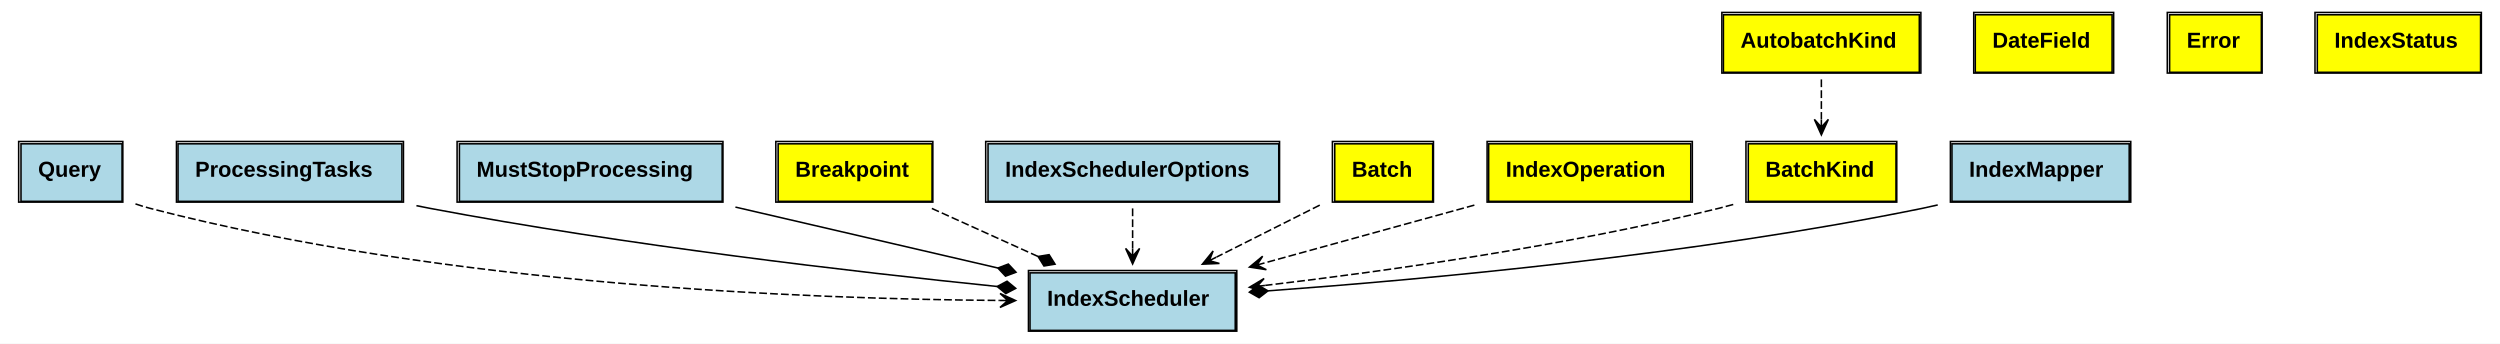
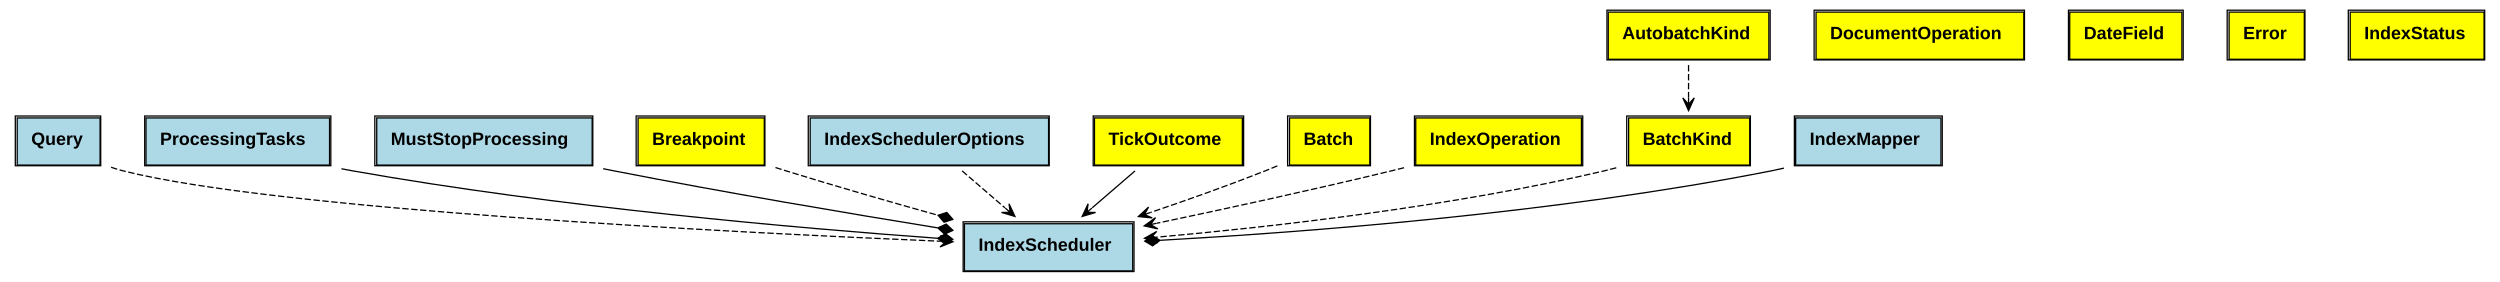
- <svg xmlns="http://www.w3.org/2000/svg" xmlns:xlink="http://www.w3.org/1999/xlink" width="1608pt" height="221pt" viewBox="0.00 0.00 1608.00 221.00">
+ <svg xmlns="http://www.w3.org/2000/svg" xmlns:xlink="http://www.w3.org/1999/xlink" width="1961pt" height="221pt" viewBox="0.00 0.00 1961.00 221.00">
  <g id="graph0" class="graph" transform="scale(1 1) rotate(0) translate(4 217)">
-     <polygon fill="white" stroke="none" points="-4,4 -4,-217 1604,-217 1604,4 -4,4" />
+     <polygon fill="white" stroke="none" points="-4,4 -4,-217 1957,-217 1957,4 -4,4" />
    <g id="node1" class="node">
      <g id="a_node1_0">
        <a xlink:href="https://github.com/meilisearch/meilisearch//blob/master/src/lib.rs#:~:text=struct%20Query" xlink:title="&lt;TABLE&gt;">
          <polygon fill="lightblue" stroke="none" points="9.5,-87.5 9.5,-124.5 74.5,-124.5 74.5,-87.5 9.5,-87.5" />
          <polygon fill="none" stroke="black" points="9.5,-87.5 9.5,-124.5 74.5,-124.5 74.5,-87.5 9.5,-87.5" />
          <text text-anchor="start" x="20.5" y="-103.3" font-family="Arial" font-weight="bold" font-size="14.00">Query</text>
          <polygon fill="none" stroke="black" points="8,-87 8,-126 75,-126 75,-87 8,-87" />
        </a>
      </g>
    </g>
    <g id="node6" class="node">
      <g id="a_node6_1">
        <a xlink:href="https://github.com/meilisearch/meilisearch//blob/master/src/lib.rs#:~:text=struct%20IndexScheduler" xlink:title="&lt;TABLE&gt;">
-           <polygon fill="lightblue" stroke="none" points="658.5,-4.5 658.5,-41.5 790.5,-41.5 790.5,-4.5 658.5,-4.5" />
-           <polygon fill="none" stroke="black" points="658.5,-4.5 658.5,-41.5 790.5,-41.5 790.5,-4.5 658.5,-4.5" />
-           <text text-anchor="start" x="669.5" y="-20.3" font-family="Arial" font-weight="bold" font-size="14.00">IndexScheduler</text>
-           <polygon fill="none" stroke="black" points="657.5,-4 657.5,-43 791.5,-43 791.5,-4 657.5,-4" />
+           <polygon fill="lightblue" stroke="none" points="752.5,-4.5 752.5,-41.5 884.5,-41.5 884.5,-4.5 752.5,-4.5" />
+           <polygon fill="none" stroke="black" points="752.5,-4.5 752.5,-41.5 884.5,-41.5 884.5,-4.5 752.5,-4.5" />
+           <text text-anchor="start" x="763.5" y="-20.3" font-family="Arial" font-weight="bold" font-size="14.00">IndexScheduler</text>
+           <polygon fill="none" stroke="black" points="751.5,-4 751.5,-43 885.5,-43 885.5,-4 751.5,-4" />
        </a>
      </g>
    </g>
    <g id="edge1" class="edge">
-       <path fill="none" stroke="black" stroke-dasharray="5,2" d="M83.139,-85.851C86.267,-84.771 89.409,-83.802 92.5,-83 283.386,-33.466 516.258,-24.599 639.118,-23.748" />
-       <polygon fill="black" stroke="black" points="649.216,-23.694 639.24,-28.247 644.216,-23.721 639.216,-23.747 639.216,-23.747 639.216,-23.747 644.216,-23.721 639.192,-19.247 649.216,-23.694 649.216,-23.694" />
+       <path fill="none" stroke="black" stroke-dasharray="5,2" d="M83.129,-85.809C86.259,-84.739 89.404,-83.784 92.5,-83 211.669,-52.831 568.597,-34.744 733.394,-27.789" />
+       <polygon fill="black" stroke="black" points="743.488,-27.367 733.685,-32.281 738.492,-27.576 733.497,-27.785 733.497,-27.785 733.497,-27.785 738.492,-27.576 733.309,-23.288 743.488,-27.367 743.488,-27.367" />
    </g>
    <g id="node2" class="node">
      <g id="a_node2_2">
        <a xlink:href="https://github.com/meilisearch/meilisearch//blob/master/src/lib.rs#:~:text=struct%20ProcessingTasks" xlink:title="&lt;TABLE&gt;">
          <polygon fill="lightblue" stroke="none" points="110.5,-87.5 110.5,-124.5 254.5,-124.5 254.5,-87.5 110.5,-87.5" />
          <polygon fill="none" stroke="black" points="110.5,-87.5 110.5,-124.5 254.5,-124.5 254.5,-87.5 110.5,-87.5" />
          <text text-anchor="start" x="121.5" y="-103.3" font-family="Arial" font-weight="bold" font-size="14.00">ProcessingTasks</text>
          <polygon fill="none" stroke="black" points="109.5,-87 109.5,-126 255.5,-126 255.5,-87 109.5,-87" />
        </a>
      </g>
    </g>
    <g id="edge2" class="edge">
-       <path fill="none" stroke="black" d="M263.841,-84.714C266.758,-84.113 269.651,-83.538 272.5,-83 398.437,-59.192 545.961,-42.092 637.337,-32.742" />
-       <polygon fill="black" stroke="black" points="637.359,-32.74 642.925,-28.155 649.298,-31.53 643.732,-36.115 637.359,-32.74" />
+       <path fill="none" stroke="black" d="M263.827,-84.633C266.748,-84.054 269.646,-83.507 272.5,-83 433.152,-54.453 623.044,-37.929 731.269,-30.111" />
+       <polygon fill="black" stroke="black" points="731.442,-30.099 737.142,-25.683 743.411,-29.246 737.711,-33.662 731.442,-30.099" />
    </g>
    <g id="node3" class="node">
      <g id="a_node3_3">
        <a xlink:href="https://github.com/meilisearch/meilisearch//blob/master/src/lib.rs#:~:text=struct%20MustStopProcessing" xlink:title="&lt;TABLE&gt;">
          <polygon fill="lightblue" stroke="none" points="291.5,-87.5 291.5,-124.5 460.5,-124.5 460.5,-87.5 291.5,-87.5" />
          <polygon fill="none" stroke="black" points="291.5,-87.5 291.5,-124.5 460.5,-124.5 460.5,-87.5 291.5,-87.5" />
          <text text-anchor="start" x="302.5" y="-103.3" font-family="Arial" font-weight="bold" font-size="14.00">MustStopProcessing</text>
          <polygon fill="none" stroke="black" points="290,-87 290,-126 461,-126 461,-87 290,-87" />
        </a>
      </g>
    </g>
    <g id="edge3" class="edge">
-       <path fill="none" stroke="black" d="M469.026,-83.793C521.475,-71.62 586.465,-56.537 637.769,-44.63" />
-       <polygon fill="black" stroke="black" points="637.808,-44.621 642.748,-39.368 649.497,-41.908 644.557,-47.161 637.808,-44.621" />
+       <path fill="none" stroke="black" d="M469.12,-84.669C471.943,-84.098 474.742,-83.54 477.5,-83 563.551,-66.138 662.35,-49.483 731.374,-38.283" />
+       <polygon fill="black" stroke="black" points="731.63,-38.242 736.915,-33.335 743.476,-36.326 738.192,-41.233 731.63,-38.242" />
    </g>
    <g id="node4" class="node">
      <g id="a_node4_4">
        <a xlink:href="https://github.com/meilisearch/meilisearch//blob/master/src/lib.rs#:~:text=enum%20Breakpoint" xlink:title="&lt;TABLE&gt;">
          <polygon fill="yellow" stroke="none" points="496.5,-87.5 496.5,-124.5 595.5,-124.5 595.5,-87.5 496.5,-87.5" />
          <polygon fill="none" stroke="black" points="496.5,-87.5 496.5,-124.5 595.5,-124.5 595.5,-87.5 496.5,-87.5" />
          <text text-anchor="start" x="507.5" y="-103.3" font-family="Arial" font-weight="bold" font-size="14.00">Breakpoint</text>
          <polygon fill="none" stroke="black" points="495,-87 495,-126 596,-126 596,-87 495,-87" />
        </a>
      </g>
    </g>
    <g id="edge4" class="edge">
-       <path fill="none" stroke="black" stroke-dasharray="5,2" d="M595.361,-82.937C616.512,-73.366 641.363,-62.12 663.587,-52.064" />
-       <polygon fill="black" stroke="black" points="663.663,-52.03 667.48,-45.912 674.596,-47.082 670.778,-53.2 663.663,-52.03" />
+       <path fill="none" stroke="black" stroke-dasharray="5,2" d="M604.275,-85.587C607.052,-84.701 609.804,-83.835 612.5,-83 651.435,-70.941 694.804,-58.482 731.667,-48.176" />
+       <polygon fill="black" stroke="black" points="731.833,-48.13 736.54,-42.667 743.393,-44.91 738.687,-50.373 731.833,-48.13" />
    </g>
    <g id="node5" class="node">
      <g id="a_node5_5">
        <a xlink:href="https://github.com/meilisearch/meilisearch//blob/master/src/lib.rs#:~:text=struct%20IndexSchedulerOptions" xlink:title="&lt;TABLE&gt;">
          <polygon fill="lightblue" stroke="none" points="631.5,-87.5 631.5,-124.5 818.5,-124.5 818.5,-87.5 631.5,-87.5" />
          <polygon fill="none" stroke="black" points="631.5,-87.5 631.5,-124.5 818.5,-124.5 818.5,-87.5 631.5,-87.5" />
          <text text-anchor="start" x="642.5" y="-103.3" font-family="Arial" font-weight="bold" font-size="14.00">IndexSchedulerOptions</text>
          <polygon fill="none" stroke="black" points="630,-87 630,-126 819,-126 819,-87 630,-87" />
        </a>
      </g>
    </g>
    <g id="edge5" class="edge">
-       <path fill="none" stroke="black" stroke-dasharray="5,2" d="M724.5,-82.937C724.5,-75.016 724.5,-65.949 724.5,-57.357" />
-       <polygon fill="black" stroke="black" points="724.5,-47.223 729,-57.223 724.5,-52.223 724.5,-57.223 724.5,-57.223 724.5,-57.223 724.5,-52.223 720,-57.223 724.5,-47.223 724.5,-47.223" />
+       <path fill="none" stroke="black" stroke-dasharray="5,2" d="M750.684,-82.937C761.088,-73.972 773.197,-63.537 784.28,-53.987" />
+       <polygon fill="black" stroke="black" points="792.13,-47.223 787.492,-57.16 788.342,-50.487 784.555,-53.751 784.555,-53.751 784.555,-53.751 788.342,-50.487 781.617,-50.342 792.13,-47.223 792.13,-47.223" />
    </g>
    <g id="node7" class="node">
      <g id="a_node7_6">
-         <a xlink:href="https://github.com/meilisearch/meilisearch//blob/master/src/batch.rs#:~:text=enum%20Batch" xlink:title="&lt;TABLE&gt;">
-           <polygon fill="yellow" stroke="none" points="854.5,-87.5 854.5,-124.5 917.5,-124.5 917.5,-87.5 854.5,-87.5" />
-           <polygon fill="none" stroke="black" points="854.5,-87.5 854.5,-124.5 917.5,-124.5 917.5,-87.5 854.5,-87.5" />
-           <text text-anchor="start" x="865.5" y="-103.3" font-family="Arial" font-weight="bold" font-size="14.00">Batch</text>
-           <polygon fill="none" stroke="black" points="853,-87 853,-126 918,-126 918,-87 853,-87" />
+         <a xlink:href="https://github.com/meilisearch/meilisearch//blob/master/src/lib.rs#:~:text=enum%20TickOutcome" xlink:title="&lt;TABLE&gt;">
+           <polygon fill="yellow" stroke="none" points="854.5,-87.5 854.5,-124.5 970.5,-124.5 970.5,-87.5 854.5,-87.5" />
+           <polygon fill="none" stroke="black" points="854.5,-87.5 854.5,-124.5 970.5,-124.5 970.5,-87.5 854.5,-87.5" />
+           <text text-anchor="start" x="865.5" y="-103.3" font-family="Arial" font-weight="bold" font-size="14.00">TickOutcome</text>
+           <polygon fill="none" stroke="black" points="853.5,-87 853.5,-126 971.5,-126 971.5,-87 853.5,-87" />
        </a>
      </g>
    </g>
    <g id="edge6" class="edge">
-       <path fill="none" stroke="black" stroke-dasharray="5,2" d="M844.873,-85.06C824.74,-74.931 800.155,-62.563 778.465,-51.65" />
-       <polygon fill="black" stroke="black" points="769.368,-47.073 780.323,-47.548 773.834,-49.32 778.301,-51.568 778.301,-51.568 778.301,-51.568 773.834,-49.32 776.278,-55.587 769.368,-47.073 769.368,-47.073" />
+       <path fill="none" stroke="black" d="M886.316,-82.937C875.912,-73.972 863.803,-63.537 852.72,-53.987" />
+       <polygon fill="black" stroke="black" points="844.87,-47.223 855.383,-50.342 848.658,-50.487 852.445,-53.751 852.445,-53.751 852.445,-53.751 848.658,-50.487 849.508,-57.16 844.87,-47.223 844.87,-47.223" />
    </g>
    <g id="node8" class="node">
      <g id="a_node8_7">
-         <a xlink:href="https://github.com/meilisearch/meilisearch//blob/master/src/batch.rs#:~:text=enum%20IndexOperation" xlink:title="&lt;TABLE&gt;">
-           <polygon fill="yellow" stroke="none" points="953.5,-87.5 953.5,-124.5 1083.5,-124.5 1083.5,-87.5 953.5,-87.5" />
-           <polygon fill="none" stroke="black" points="953.5,-87.5 953.5,-124.5 1083.5,-124.5 1083.5,-87.5 953.5,-87.5" />
-           <text text-anchor="start" x="964.5" y="-103.3" font-family="Arial" font-weight="bold" font-size="14.00">IndexOperation</text>
-           <polygon fill="none" stroke="black" points="952.5,-87 952.5,-126 1084.5,-126 1084.5,-87 952.5,-87" />
+         <a xlink:href="https://github.com/meilisearch/meilisearch//blob/master/src/batch.rs#:~:text=enum%20Batch" xlink:title="&lt;TABLE&gt;">
+           <polygon fill="yellow" stroke="none" points="1007.5,-87.5 1007.5,-124.5 1070.5,-124.5 1070.5,-87.5 1007.5,-87.5" />
+           <polygon fill="none" stroke="black" points="1007.5,-87.5 1007.5,-124.5 1070.5,-124.5 1070.5,-87.5 1007.5,-87.5" />
+           <text text-anchor="start" x="1018.5" y="-103.3" font-family="Arial" font-weight="bold" font-size="14.00">Batch</text>
+           <polygon fill="none" stroke="black" points="1006,-87 1006,-126 1071,-126 1071,-87 1006,-87" />
        </a>
      </g>
    </g>
    <g id="edge7" class="edge">
-       <path fill="none" stroke="black" stroke-dasharray="5,2" d="M944.311,-85.06C903.28,-73.756 852.122,-59.661 809.487,-47.915" />
-       <polygon fill="black" stroke="black" points="799.688,-45.215 810.524,-43.533 804.508,-46.543 809.328,-47.871 809.328,-47.871 809.328,-47.871 804.508,-46.543 808.133,-52.209 799.688,-45.215 799.688,-45.215" />
+       <path fill="none" stroke="black" stroke-dasharray="5,2" d="M997.974,-86.89C994.783,-85.539 991.597,-84.227 988.5,-83 959.43,-71.485 927.08,-60.025 898.468,-50.339" />
+       <polygon fill="black" stroke="black" points="888.918,-47.124 899.831,-46.05 893.657,-48.719 898.395,-50.314 898.395,-50.314 898.395,-50.314 893.657,-48.719 896.96,-54.579 888.918,-47.124 888.918,-47.124" />
    </g>
    <g id="node9" class="node">
      <g id="a_node9_8">
-         <a xlink:href="https://github.com/meilisearch/meilisearch//blob/master/src/error.rs#:~:text=enum%20DateField" xlink:title="&lt;TABLE&gt;">
-           <polygon fill="yellow" stroke="none" points="1266.5,-170.5 1266.5,-207.5 1354.5,-207.5 1354.5,-170.5 1266.5,-170.5" />
-           <polygon fill="none" stroke="black" points="1266.5,-170.5 1266.5,-207.5 1354.5,-207.5 1354.5,-170.5 1266.5,-170.5" />
-           <text text-anchor="start" x="1277.5" y="-186.3" font-family="Arial" font-weight="bold" font-size="14.00">DateField</text>
-           <polygon fill="none" stroke="black" points="1265.5,-170 1265.5,-209 1355.5,-209 1355.5,-170 1265.5,-170" />
+         <a xlink:href="https://github.com/meilisearch/meilisearch//blob/master/src/batch.rs#:~:text=enum%20DocumentOperation" xlink:title="&lt;TABLE&gt;">
+           <polygon fill="yellow" stroke="none" points="1420.5,-170.5 1420.5,-207.5 1583.5,-207.5 1583.5,-170.5 1420.5,-170.5" />
+           <polygon fill="none" stroke="black" points="1420.5,-170.5 1420.5,-207.5 1583.5,-207.5 1583.5,-170.5 1420.5,-170.5" />
+           <text text-anchor="start" x="1431.5" y="-186.3" font-family="Arial" font-weight="bold" font-size="14.00">DocumentOperation</text>
+           <polygon fill="none" stroke="black" points="1419,-170 1419,-209 1584,-209 1584,-170 1419,-170" />
        </a>
      </g>
    </g>
    <g id="node10" class="node">
      <g id="a_node10_9">
-         <a xlink:href="https://github.com/meilisearch/meilisearch//blob/master/src/error.rs#:~:text=enum%20Error" xlink:title="&lt;TABLE&gt;">
-           <polygon fill="yellow" stroke="none" points="1391.5,-170.5 1391.5,-207.5 1450.5,-207.5 1450.5,-170.5 1391.5,-170.5" />
-           <polygon fill="none" stroke="black" points="1391.5,-170.5 1391.5,-207.5 1450.5,-207.5 1450.5,-170.5 1391.5,-170.5" />
-           <text text-anchor="start" x="1402.5" y="-186.3" font-family="Arial" font-weight="bold" font-size="14.00">Error</text>
-           <polygon fill="none" stroke="black" points="1390,-170 1390,-209 1451,-209 1451,-170 1390,-170" />
-         </a>
-       </g>
+         <a xlink:href="https://github.com/meilisearch/meilisearch//blob/master/src/batch.rs#:~:text=enum%20IndexOperation" xlink:title="&lt;TABLE&gt;">
+           <polygon fill="yellow" stroke="none" points="1106.5,-87.5 1106.5,-124.5 1236.5,-124.5 1236.5,-87.5 1106.5,-87.5" />
+           <polygon fill="none" stroke="black" points="1106.5,-87.5 1106.5,-124.5 1236.5,-124.5 1236.5,-87.5 1106.5,-87.5" />
+           <text text-anchor="start" x="1117.5" y="-103.3" font-family="Arial" font-weight="bold" font-size="14.00">IndexOperation</text>
+           <polygon fill="none" stroke="black" points="1105.5,-87 1105.5,-126 1237.5,-126 1237.5,-87 1105.5,-87" />
+         </a>
+       </g>
+     </g>
+     <g id="edge8" class="edge">
+       <path fill="none" stroke="black" stroke-dasharray="5,2" d="M1097.35,-85.432C1094.02,-84.597 1090.73,-83.783 1087.5,-83 1026.19,-68.132 956.595,-53.044 903.552,-41.916" />
+       <polygon fill="black" stroke="black" points="893.51,-39.814 904.219,-37.458 898.404,-40.838 903.298,-41.862 903.298,-41.862 903.298,-41.862 898.404,-40.838 902.376,-46.267 893.51,-39.814 893.51,-39.814" />
    </g>
    <g id="node11" class="node">
      <g id="a_node11_10">
-         <a xlink:href="https://github.com/meilisearch/meilisearch//blob/master/src/autobatcher.rs#:~:text=enum%20AutobatchKind" xlink:title="&lt;TABLE&gt;">
-           <polygon fill="yellow" stroke="none" points="1104.5,-170.5 1104.5,-207.5 1230.5,-207.5 1230.5,-170.5 1104.5,-170.5" />
-           <polygon fill="none" stroke="black" points="1104.5,-170.5 1104.5,-207.5 1230.5,-207.5 1230.5,-170.5 1104.5,-170.5" />
-           <text text-anchor="start" x="1115.5" y="-186.3" font-family="Arial" font-weight="bold" font-size="14.00">AutobatchKind</text>
-           <polygon fill="none" stroke="black" points="1103.5,-170 1103.5,-209 1231.5,-209 1231.5,-170 1103.5,-170" />
+         <a xlink:href="https://github.com/meilisearch/meilisearch//blob/master/src/error.rs#:~:text=enum%20DateField" xlink:title="&lt;TABLE&gt;">
+           <polygon fill="yellow" stroke="none" points="1619.5,-170.5 1619.5,-207.5 1707.5,-207.5 1707.5,-170.5 1619.5,-170.5" />
+           <polygon fill="none" stroke="black" points="1619.5,-170.5 1619.5,-207.5 1707.5,-207.5 1707.5,-170.5 1619.5,-170.5" />
+           <text text-anchor="start" x="1630.5" y="-186.3" font-family="Arial" font-weight="bold" font-size="14.00">DateField</text>
+           <polygon fill="none" stroke="black" points="1618.5,-170 1618.5,-209 1708.5,-209 1708.5,-170 1618.5,-170" />
        </a>
      </g>
    </g>
    <g id="node12" class="node">
      <g id="a_node12_11">
-         <a xlink:href="https://github.com/meilisearch/meilisearch//blob/master/src/autobatcher.rs#:~:text=enum%20BatchKind" xlink:title="&lt;TABLE&gt;">
-           <polygon fill="yellow" stroke="none" points="1120.5,-87.5 1120.5,-124.5 1215.5,-124.5 1215.5,-87.5 1120.5,-87.5" />
-           <polygon fill="none" stroke="black" points="1120.5,-87.5 1120.5,-124.5 1215.5,-124.5 1215.5,-87.5 1120.5,-87.5" />
-           <text text-anchor="start" x="1131.5" y="-103.3" font-family="Arial" font-weight="bold" font-size="14.00">BatchKind</text>
-           <polygon fill="none" stroke="black" points="1119,-87 1119,-126 1216,-126 1216,-87 1119,-87" />
-         </a>
-       </g>
-     </g>
-     <g id="edge8" class="edge">
-       <path fill="none" stroke="black" stroke-dasharray="5,2" d="M1167.5,-165.937C1167.5,-158.016 1167.5,-148.949 1167.5,-140.357" />
-       <polygon fill="black" stroke="black" points="1167.5,-130.223 1172,-140.223 1167.5,-135.223 1167.5,-140.223 1167.5,-140.223 1167.5,-140.223 1167.5,-135.223 1163,-140.223 1167.5,-130.223 1167.5,-130.223" />
-     </g>
-     <g id="edge9" class="edge">
-       <path fill="none" stroke="black" stroke-dasharray="5,2" d="M1110.81,-85.47C1107.67,-84.583 1104.56,-83.752 1101.5,-83 1002.71,-58.693 886.743,-42.494 809.779,-33.424" />
-       <polygon fill="black" stroke="black" points="799.654,-32.246 810.107,-28.932 804.62,-32.824 809.587,-33.402 809.587,-33.402 809.587,-33.402 804.62,-32.824 809.066,-37.872 799.654,-32.246 799.654,-32.246" />
+         <a xlink:href="https://github.com/meilisearch/meilisearch//blob/master/src/error.rs#:~:text=enum%20Error" xlink:title="&lt;TABLE&gt;">
+           <polygon fill="yellow" stroke="none" points="1744.5,-170.5 1744.5,-207.5 1803.5,-207.5 1803.5,-170.5 1744.5,-170.5" />
+           <polygon fill="none" stroke="black" points="1744.5,-170.5 1744.5,-207.5 1803.5,-207.5 1803.5,-170.5 1744.5,-170.5" />
+           <text text-anchor="start" x="1755.5" y="-186.3" font-family="Arial" font-weight="bold" font-size="14.00">Error</text>
+           <polygon fill="none" stroke="black" points="1743,-170 1743,-209 1804,-209 1804,-170 1743,-170" />
+         </a>
+       </g>
    </g>
    <g id="node13" class="node">
      <g id="a_node13_12">
-         <a xlink:href="https://github.com/meilisearch/meilisearch//blob/master/src/index_mapper.rs#:~:text=struct%20IndexMapper" xlink:title="&lt;TABLE&gt;">
-           <polygon fill="lightblue" stroke="none" points="1251.5,-87.5 1251.5,-124.5 1365.5,-124.5 1365.5,-87.5 1251.5,-87.5" />
-           <polygon fill="none" stroke="black" points="1251.5,-87.5 1251.5,-124.5 1365.5,-124.5 1365.5,-87.5 1251.5,-87.5" />
-           <text text-anchor="start" x="1262.5" y="-103.3" font-family="Arial" font-weight="bold" font-size="14.00">IndexMapper</text>
-           <polygon fill="none" stroke="black" points="1250.5,-87 1250.5,-126 1366.5,-126 1366.5,-87 1250.5,-87" />
-         </a>
-       </g>
-     </g>
-     <g id="edge10" class="edge">
-       <path fill="none" stroke="black" d="M1242.35,-85.183C1239.03,-84.394 1235.74,-83.66 1232.5,-83 1086.43,-53.201 913.411,-37.325 811.648,-29.927" />
-       <polygon fill="black" stroke="black" points="811.567,-29.922 805.297,-33.484 799.597,-29.067 805.867,-25.504 811.567,-29.922" />
+         <a xlink:href="https://github.com/meilisearch/meilisearch//blob/master/src/autobatcher.rs#:~:text=enum%20AutobatchKind" xlink:title="&lt;TABLE&gt;">
+           <polygon fill="yellow" stroke="none" points="1257.5,-170.5 1257.5,-207.5 1383.5,-207.5 1383.5,-170.5 1257.5,-170.5" />
+           <polygon fill="none" stroke="black" points="1257.5,-170.5 1257.5,-207.5 1383.5,-207.5 1383.5,-170.5 1257.5,-170.5" />
+           <text text-anchor="start" x="1268.5" y="-186.3" font-family="Arial" font-weight="bold" font-size="14.00">AutobatchKind</text>
+           <polygon fill="none" stroke="black" points="1256.5,-170 1256.5,-209 1384.5,-209 1384.5,-170 1256.5,-170" />
+         </a>
+       </g>
    </g>
    <g id="node14" class="node">
      <g id="a_node14_13">
+         <a xlink:href="https://github.com/meilisearch/meilisearch//blob/master/src/autobatcher.rs#:~:text=enum%20BatchKind" xlink:title="&lt;TABLE&gt;">
+           <polygon fill="yellow" stroke="none" points="1273.5,-87.5 1273.5,-124.5 1368.5,-124.5 1368.5,-87.5 1273.5,-87.5" />
+           <polygon fill="none" stroke="black" points="1273.5,-87.5 1273.5,-124.5 1368.5,-124.5 1368.5,-87.5 1273.5,-87.5" />
+           <text text-anchor="start" x="1284.5" y="-103.3" font-family="Arial" font-weight="bold" font-size="14.00">BatchKind</text>
+           <polygon fill="none" stroke="black" points="1272,-87 1272,-126 1369,-126 1369,-87 1272,-87" />
+         </a>
+       </g>
+     </g>
+     <g id="edge9" class="edge">
+       <path fill="none" stroke="black" stroke-dasharray="5,2" d="M1320.5,-165.937C1320.5,-158.016 1320.5,-148.949 1320.5,-140.357" />
+       <polygon fill="black" stroke="black" points="1320.5,-130.223 1325,-140.223 1320.5,-135.223 1320.5,-140.223 1320.5,-140.223 1320.5,-140.223 1320.5,-135.223 1316,-140.223 1320.5,-130.223 1320.5,-130.223" />
+     </g>
+     <g id="edge10" class="edge">
+       <path fill="none" stroke="black" stroke-dasharray="5,2" d="M1263.82,-85.394C1260.69,-84.527 1257.56,-83.721 1254.5,-83 1134.41,-54.761 992.292,-38.868 903.748,-30.983" />
+       <polygon fill="black" stroke="black" points="893.754,-30.107 904.109,-26.498 898.735,-30.544 903.716,-30.98 903.716,-30.98 903.716,-30.98 898.735,-30.544 903.323,-35.463 893.754,-30.107 893.754,-30.107" />
+     </g>
+     <g id="node15" class="node">
+       <g id="a_node15_14">
+         <a xlink:href="https://github.com/meilisearch/meilisearch//blob/master/src/index_mapper.rs#:~:text=struct%20IndexMapper" xlink:title="&lt;TABLE&gt;">
+           <polygon fill="lightblue" stroke="none" points="1404.5,-87.5 1404.5,-124.5 1518.5,-124.5 1518.5,-87.5 1404.5,-87.5" />
+           <polygon fill="none" stroke="black" points="1404.5,-87.5 1404.5,-124.5 1518.5,-124.5 1518.5,-87.5 1404.5,-87.5" />
+           <text text-anchor="start" x="1415.5" y="-103.3" font-family="Arial" font-weight="bold" font-size="14.00">IndexMapper</text>
+           <polygon fill="none" stroke="black" points="1403.5,-87 1403.5,-126 1519.5,-126 1519.5,-87 1403.5,-87" />
+         </a>
+       </g>
+     </g>
+     <g id="edge11" class="edge">
+       <path fill="none" stroke="black" d="M1395.36,-85.135C1392.04,-84.359 1388.74,-83.641 1385.5,-83 1217.77,-49.817 1018.18,-34.778 906.136,-28.507" />
+       <polygon fill="black" stroke="black" points="905.892,-28.494 899.683,-32.16 893.91,-27.838 900.12,-24.172 905.892,-28.494" />
+     </g>
+     <g id="node16" class="node">
+       <g id="a_node16_15">
        <a xlink:href="https://github.com/meilisearch/meilisearch//blob/master/src/index_mapper.rs#:~:text=enum%20IndexStatus" xlink:title="&lt;TABLE&gt;">
-           <polygon fill="yellow" stroke="none" points="1486.5,-170.5 1486.5,-207.5 1591.5,-207.5 1591.5,-170.5 1486.5,-170.5" />
-           <polygon fill="none" stroke="black" points="1486.5,-170.5 1486.5,-207.5 1591.5,-207.5 1591.5,-170.5 1486.5,-170.5" />
-           <text text-anchor="start" x="1497.5" y="-186.3" font-family="Arial" font-weight="bold" font-size="14.00">IndexStatus</text>
-           <polygon fill="none" stroke="black" points="1485,-170 1485,-209 1592,-209 1592,-170 1485,-170" />
+           <polygon fill="yellow" stroke="none" points="1839.5,-170.5 1839.5,-207.5 1944.5,-207.5 1944.5,-170.5 1839.5,-170.5" />
+           <polygon fill="none" stroke="black" points="1839.5,-170.5 1839.5,-207.5 1944.5,-207.5 1944.5,-170.5 1839.5,-170.5" />
+           <text text-anchor="start" x="1850.5" y="-186.3" font-family="Arial" font-weight="bold" font-size="14.00">IndexStatus</text>
+           <polygon fill="none" stroke="black" points="1838,-170 1838,-209 1945,-209 1945,-170 1838,-170" />
        </a>
      </g>
    </g>
  </g>
</svg>
